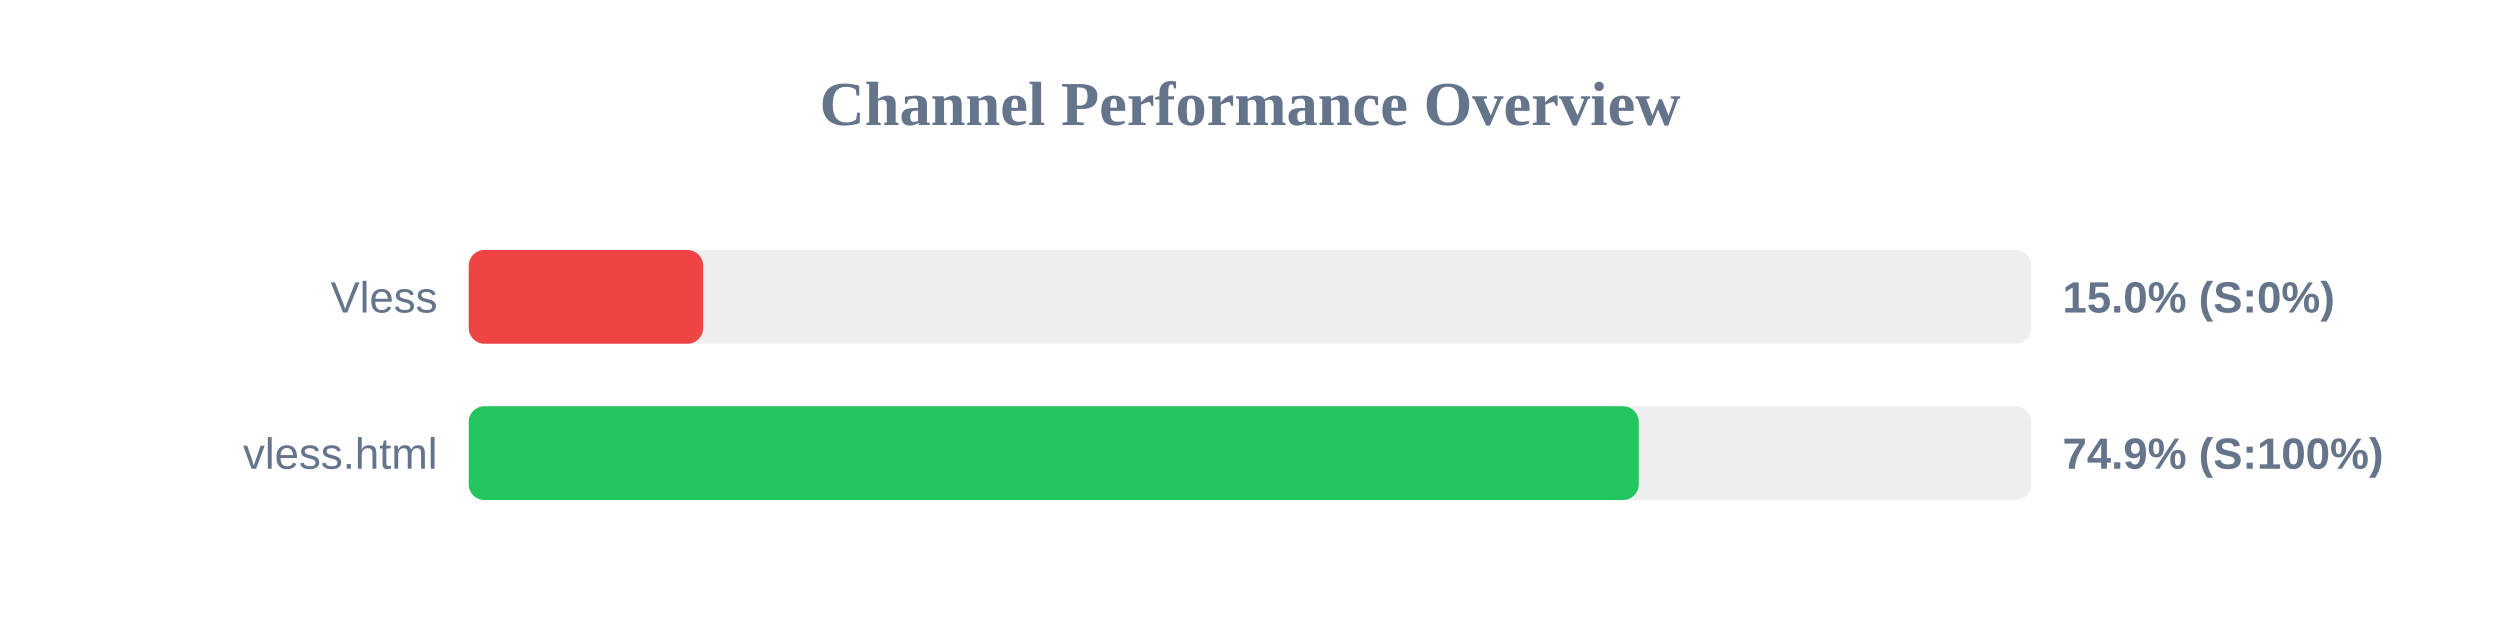
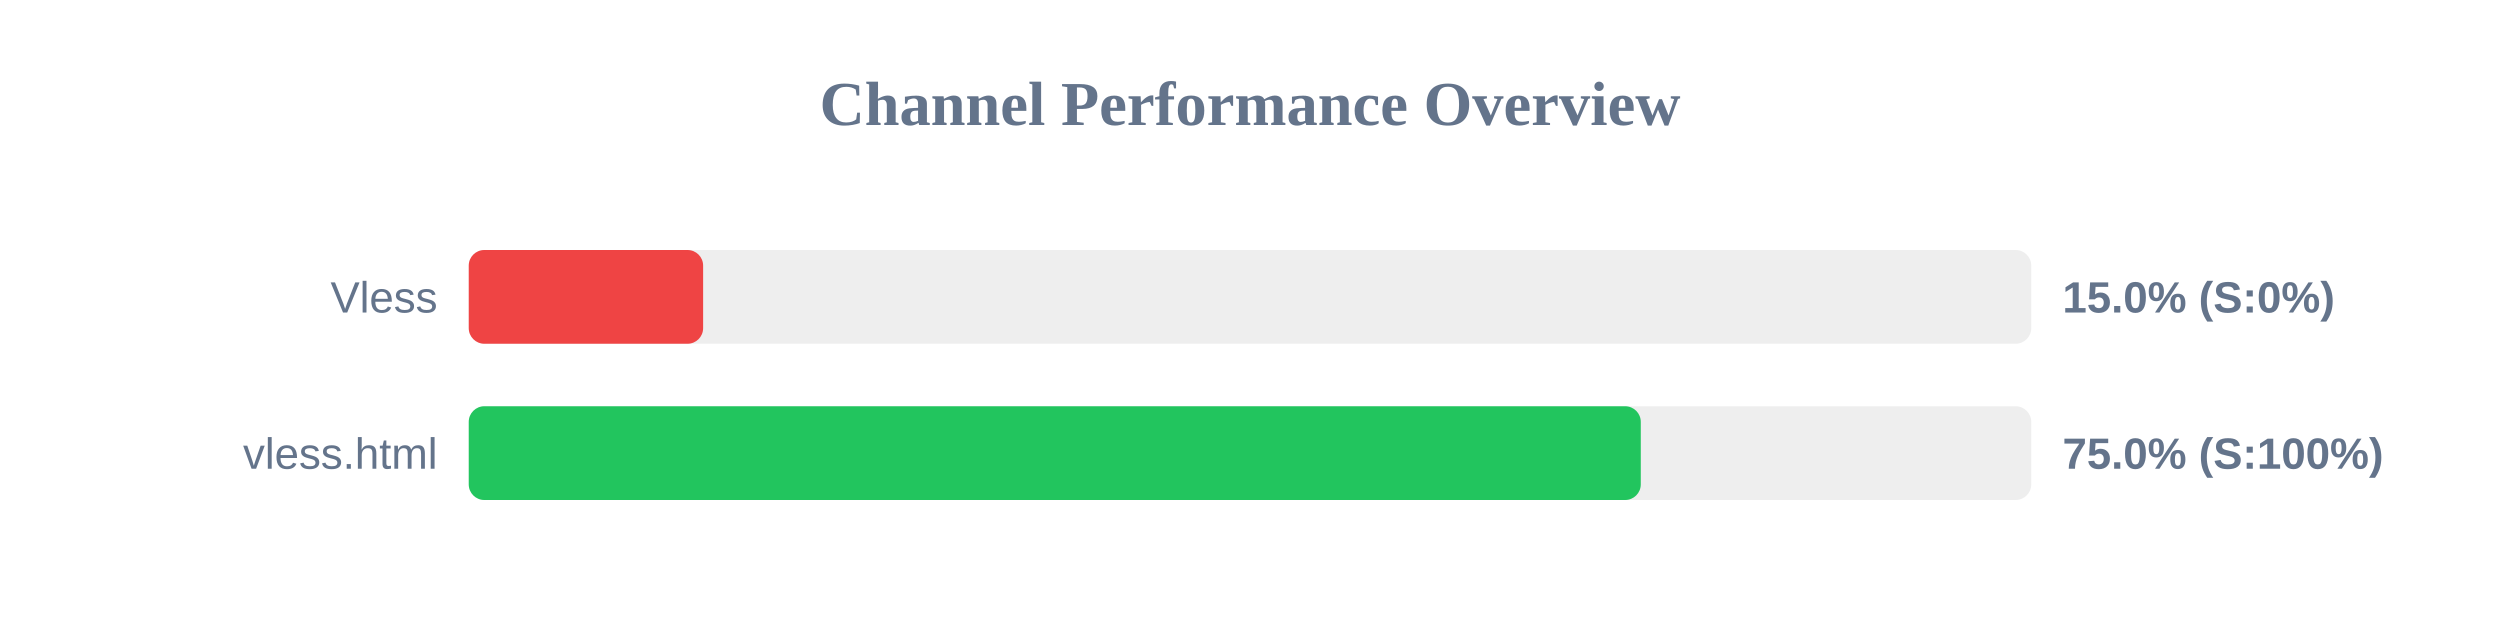
<svg xmlns="http://www.w3.org/2000/svg" width="800" height="200" version="1.1">
  <style>
        .row { font: 14px Arial; fill: #64748b; }
        .score { font: bold 14px Arial; fill: #64748b; }
    </style>
  <text x="400" y="40" text-anchor="middle" font-size="20px" font-weight="bold" fill="#64748b">Channel Performance Overview</text>
  <rect x="150" y="80" width="500" height="30" fill="#eee" rx="5" />
  <rect x="150" y="80" width="75.0" height="30" fill="#ef4444" rx="5" />
  <text x="140" y="100" text-anchor="end" class="row">Vless</text>
  <text x="660" y="100" text-anchor="start" class="score">15.0% (S:0%)</text>
  <rect x="150" y="130" width="500" height="30" fill="#eee" rx="5" />
-   <rect x="150" y="130" width="374.4" height="30" fill="#22c55e" rx="5" />
+   <rect x="150" y="130" width="375.05" height="30" fill="#22c55e" rx="5" />
  <text x="140" y="150" text-anchor="end" class="row">vless.html</text>
-   <text x="660" y="150" text-anchor="start" class="score">74.9% (S:100%)</text>
+   <text x="660" y="150" text-anchor="start" class="score">75.0% (S:100%)</text>
</svg>
